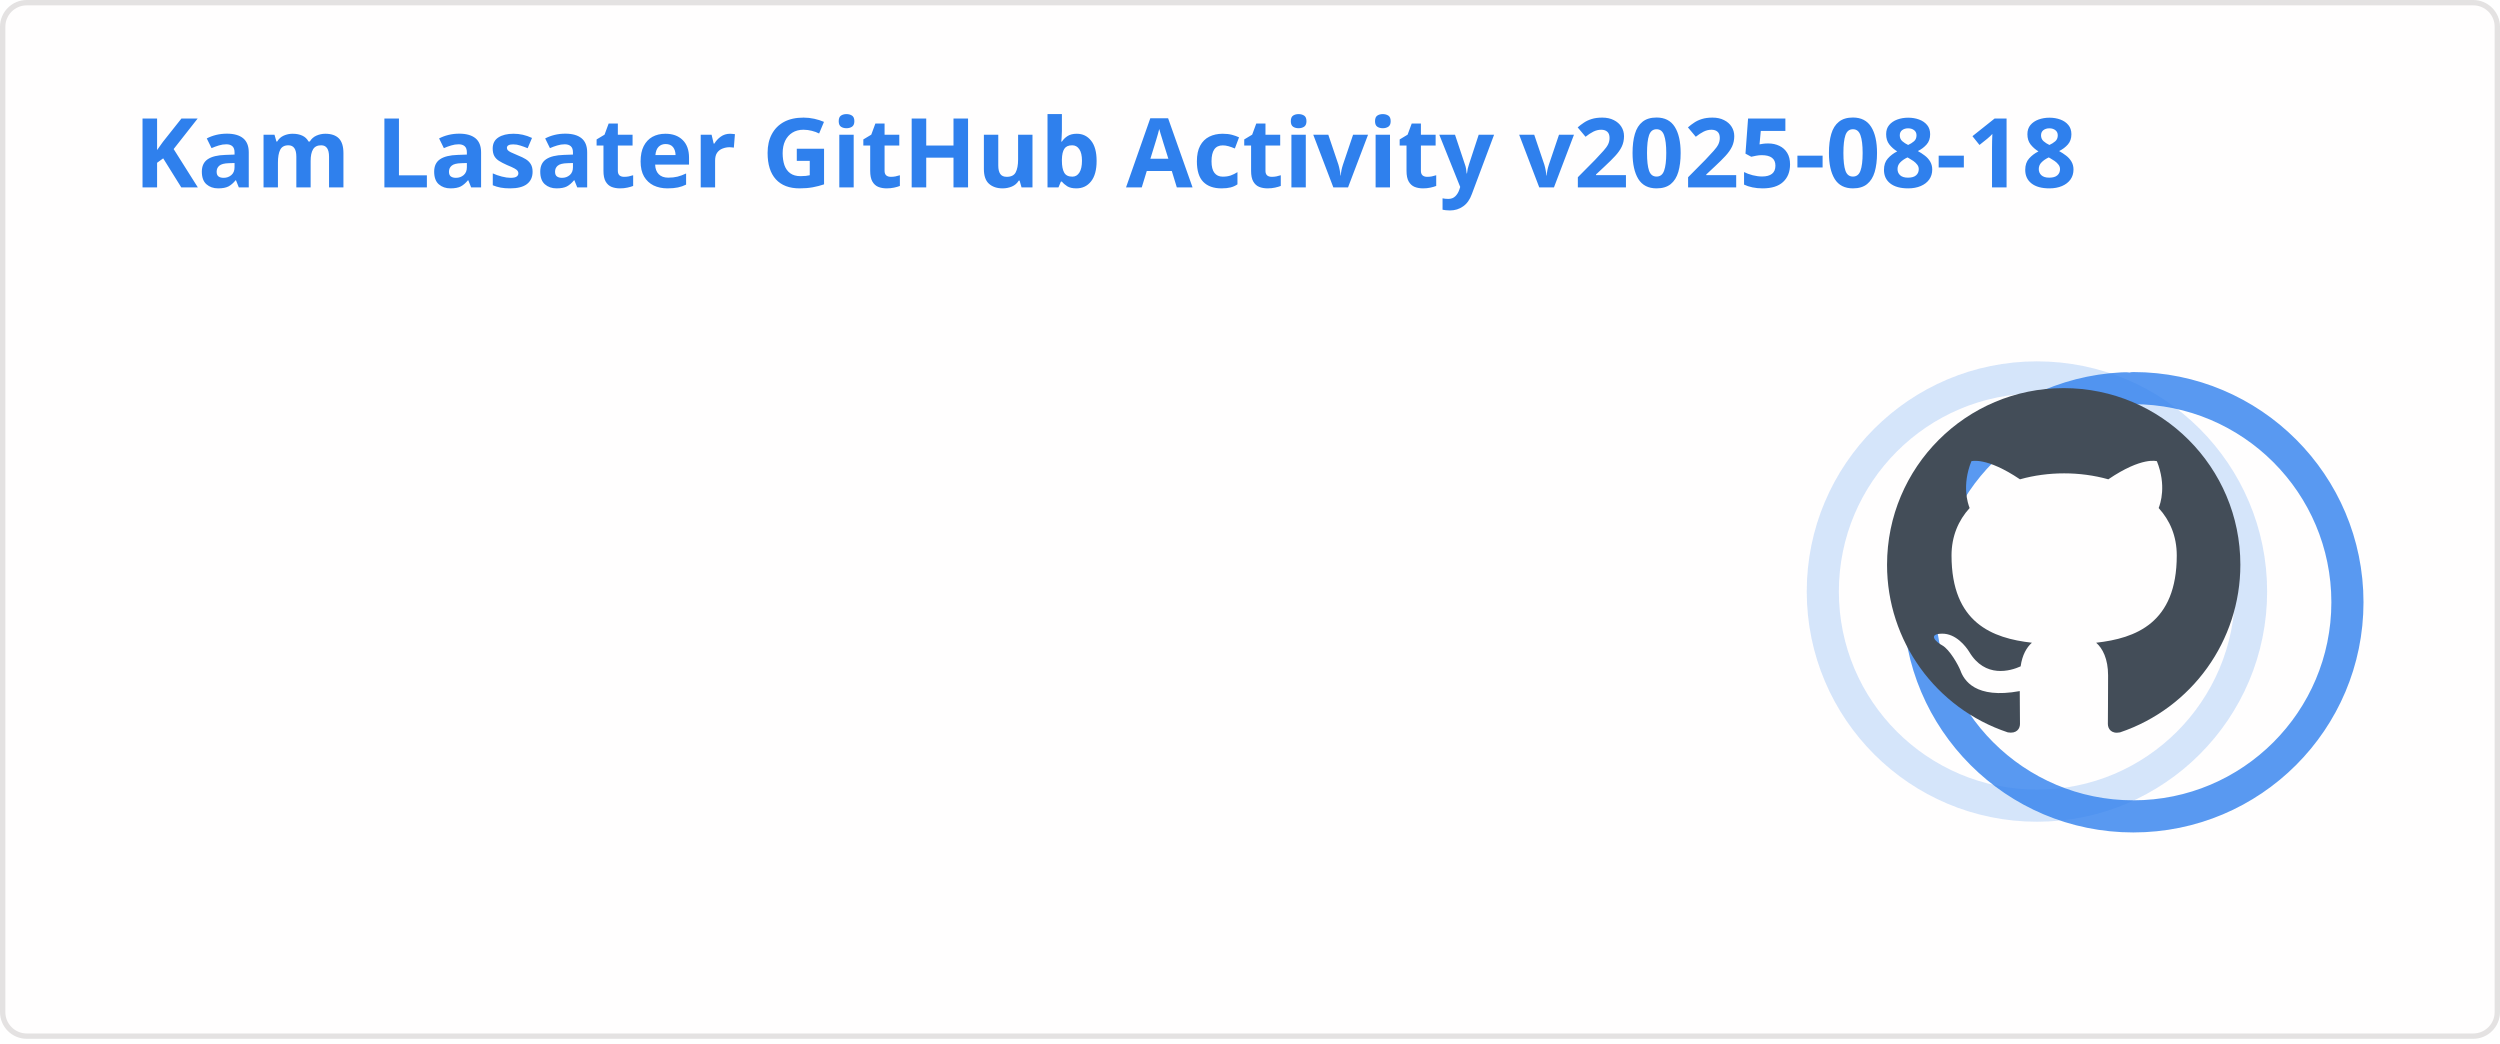
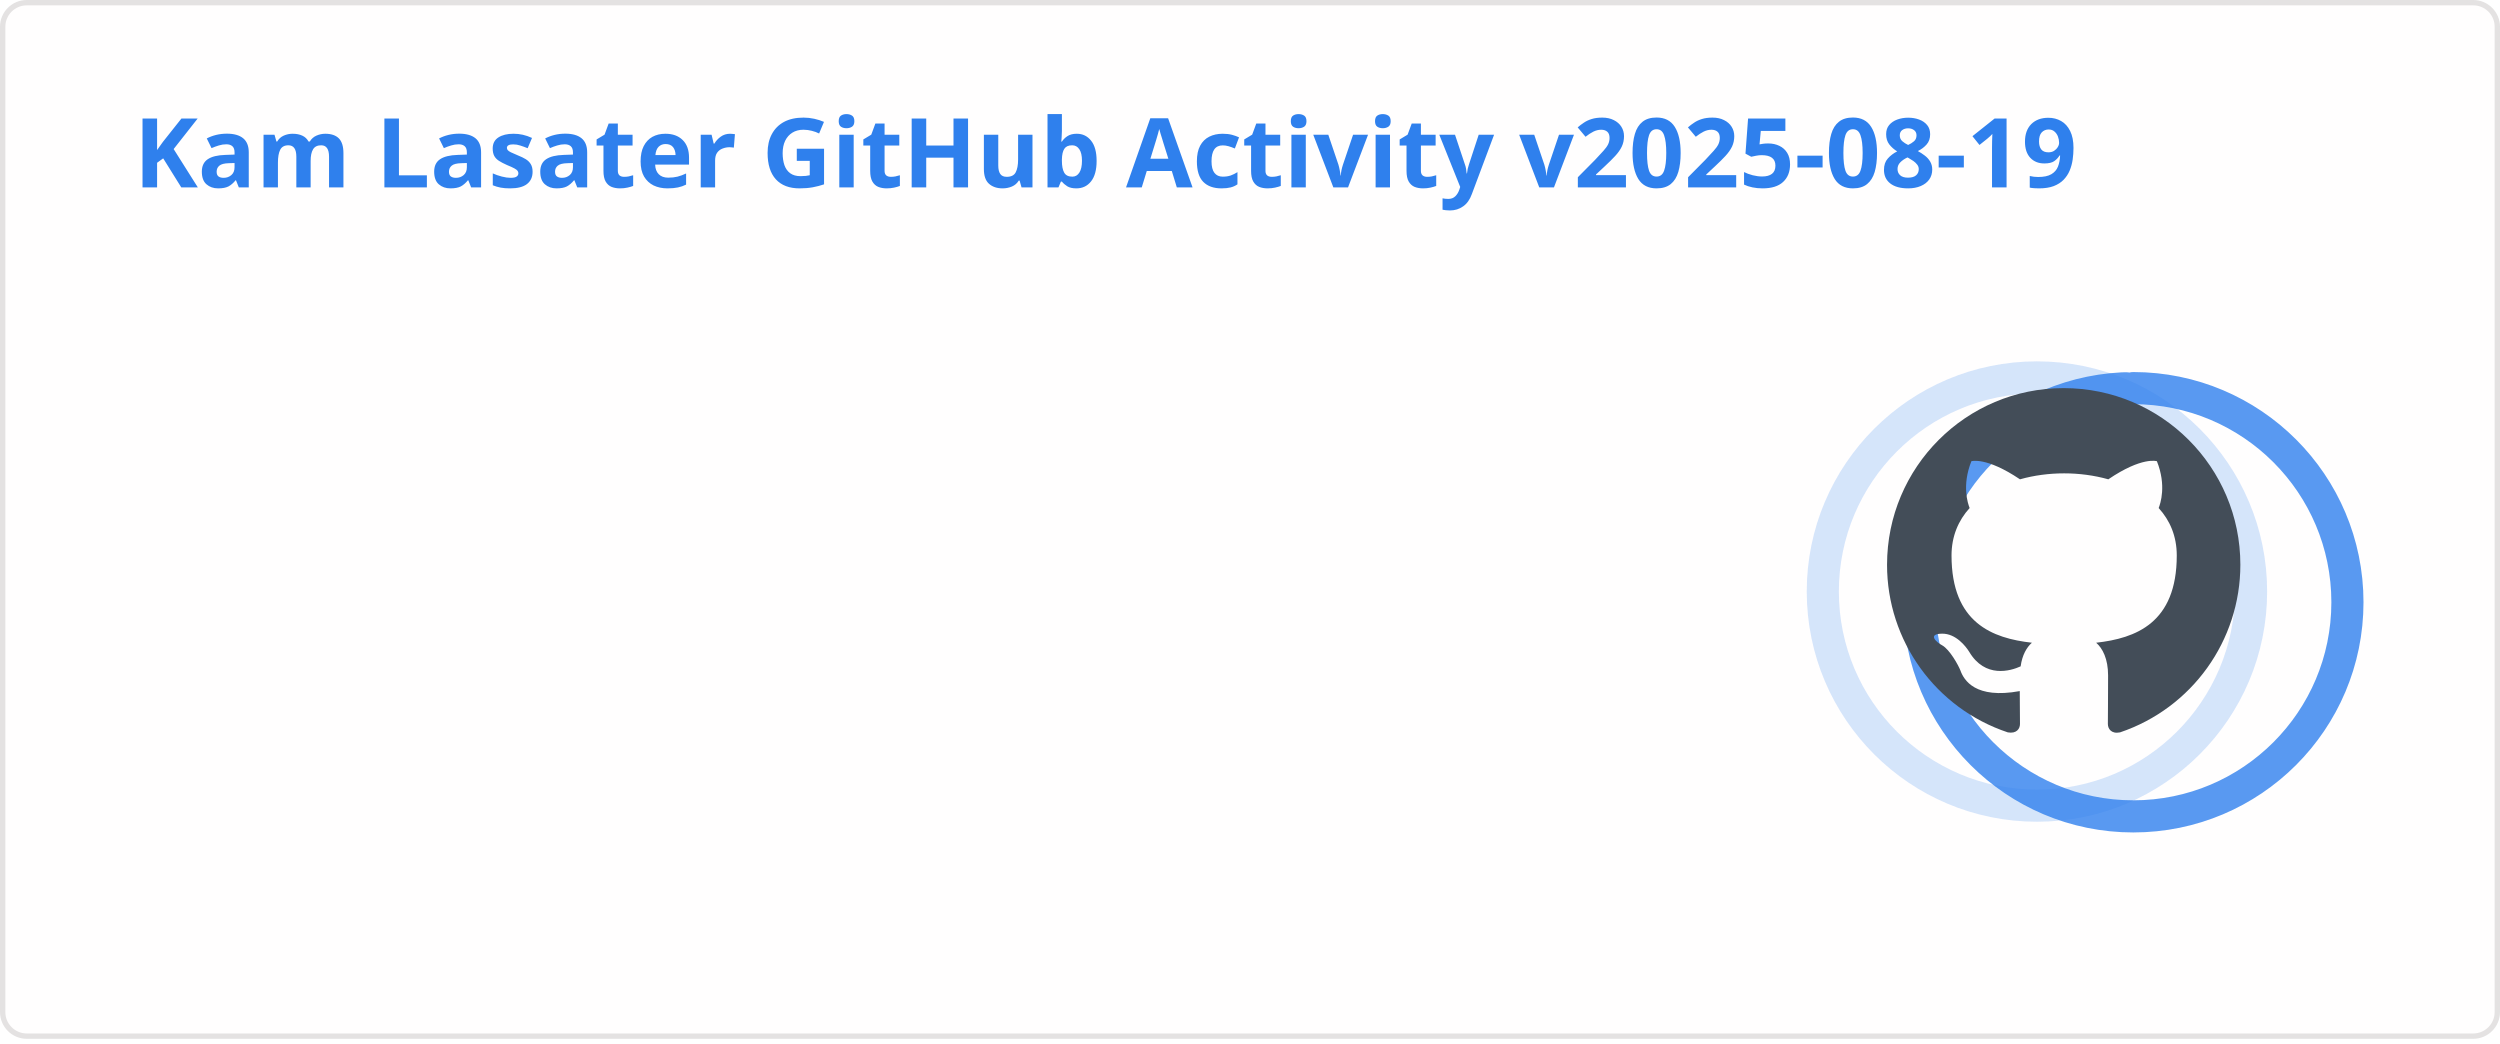
<svg xmlns="http://www.w3.org/2000/svg" width="467" height="195" viewBox="0 0 467 195" fill="none" role="img" aria-labelledby="descId">
  <style>
          .header {
            font: 600 18px 'Segoe UI', Ubuntu, Sans-Serif;
            fill: #2f80ed;
            animation: fadeInAnimation 0.8s ease-in-out forwards;
          }
          @supports(-moz-appearance: auto) {
            /* Selector detects Firefox */
            .header { font-size: 15.5px; }
          }
          
    .stat {
      font: 600 14px 'Segoe UI', Ubuntu, "Helvetica Neue", Sans-Serif; fill: #434d58;
    }
    @supports(-moz-appearance: auto) {
      /* Selector detects Firefox */
      .stat { font-size:12px; }
    }
    .stagger {
      opacity: 0;
      animation: fadeInAnimation 0.3s ease-in-out forwards;
    }
    .rank-text {
      font: 800 24px 'Segoe UI', Ubuntu, Sans-Serif; fill: #434d58;
      animation: scaleInAnimation 0.3s ease-in-out forwards;
    }
    .rank-percentile-header {
      font-size: 14px;
    }
    .rank-percentile-text {
      font-size: 16px;
    }
    
    .not_bold { font-weight: 400 }
    .bold { font-weight: 700 }
    .icon {
      fill: #4c71f2;
      display: block;
    }

    .rank-circle-rim {
      stroke: #2f80ed;
      fill: none;
      stroke-width: 6;
      opacity: 0.2;
    }
    .rank-circle {
      stroke: #2f80ed;
      stroke-dasharray: 250;
      fill: none;
      stroke-width: 6;
      stroke-linecap: round;
      opacity: 0.8;
      transform-origin: -10px 8px;
      transform: rotate(-90deg);
      animation: rankAnimation 1s forwards ease-in-out;
    }
    
    @keyframes rankAnimation {
      from {
        stroke-dashoffset: 251.327;
      }
      to {
-         stroke-dashoffset: 79.311;
+         stroke-dashoffset: 78.414;
      }
    }
  
  

          
      /* Animations */
      @keyframes scaleInAnimation {
        from {
          transform: translate(-5px, 5px) scale(0);
        }
        to {
          transform: translate(-5px, 5px) scale(1);
        }
      }
      @keyframes fadeInAnimation {
        from {
          opacity: 0;
        }
        to {
          opacity: 1;
        }
      }
    
          * { animation-duration: 0s !important; animation-delay: 0s !important; }
        </style>
  <rect data-testid="card-bg" x="0.5" y="0.5" rx="4.5" height="99%" stroke="#e4e2e2" width="466" fill="#fffefe" stroke-opacity="1" />
  <g data-testid="card-title" transform="translate(25, 35)">
    <g transform="translate(0, 0)">
-       <text x="0" y="0" class="header" data-testid="header">Kam Lasater GitHub Activity v2025-08-18</text>
+       <text x="0" y="0" class="header" data-testid="header">Kam Lasater GitHub Activity v2025-08-19</text>
    </g>
  </g>
  <g data-testid="main-card-body" transform="translate(0, 55)">
    <g data-testid="rank-circle" transform="translate(390.5, 47.5)">
      <circle class="rank-circle-rim" cx="-10" cy="8" r="40" />
      <circle class="rank-circle" cx="-10" cy="8" r="40" />
      <g class="rank-text">
        <svg x="-38" y="-30" height="66" width="66" aria-hidden="true" viewBox="0 0 16 16" version="1.1" data-view-component="true" data-testid="github-rank-icon">
          <path d="M8 0c4.42 0 8 3.58 8 8a8.013 8.013 0 0 1-5.45 7.59c-.4.08-.55-.17-.55-.38 0-.27.01-1.13.01-2.2 0-.75-.25-1.23-.54-1.48 1.78-.2 3.65-.88 3.65-3.95 0-.88-.31-1.59-.82-2.15.08-.2.36-1.02-.08-2.12 0 0-.67-.22-2.2.82-.64-.18-1.32-.27-2-.27-.68 0-1.36.09-2 .27-1.53-1.03-2.2-.82-2.2-.82-.44 1.1-.16 1.92-.08 2.12-.51.56-.82 1.28-.82 2.15 0 3.06 1.86 3.75 3.64 3.95-.23.2-.44.55-.51 1.07-.46.21-1.61.55-2.33-.66-.15-.24-.6-.83-1.23-.82-.67.01-.27.38.01.53.34.19.73.9.82 1.13.16.45.68 1.31 2.69.94 0 .67.01 1.3.01 1.49 0 .21-.15.45-.55.38A7.995 7.995 0 0 1 0 8c0-4.42 3.58-8 8-8Z" />
        </svg>
      </g>
    </g>
    <svg x="0" y="0">
      <g transform="translate(0, 0)">
        <g class="stagger" style="animation-delay: 450ms" transform="translate(25, 0)">
          <svg data-testid="icon" class="icon" viewBox="0 0 16 16" version="1.1" width="16" height="16">
            <path fill-rule="evenodd" d="M8 .25a.75.75 0 01.673.418l1.882 3.815 4.21.612a.75.75 0 01.416 1.279l-3.046 2.97.719 4.192a.75.75 0 01-1.088.791L8 12.347l-3.766 1.98a.75.75 0 01-1.088-.79l.72-4.194L.818 6.374a.75.75 0 01.416-1.28l4.21-.611L7.327.668A.75.75 0 018 .25zm0 2.445L6.615 5.5a.75.75 0 01-.564.41l-3.097.45 2.24 2.184a.75.75 0 01.216.664l-.528 3.084 2.769-1.456a.75.75 0 01.698 0l2.77 1.456-.53-3.084a.75.75 0 01.216-.664l2.24-2.183-3.096-.45a.75.75 0 01-.564-.41L8 2.694v.001z" />
          </svg>
          <text class="stat  bold" x="25" y="12.5">Total Stars Earned:</text>
          <text class="stat  bold" x="219.01" y="12.5" data-testid="stars">10</text>
        </g>
      </g>
      <g transform="translate(0, 25)">
        <g class="stagger" style="animation-delay: 600ms" transform="translate(25, 0)">
          <svg data-testid="icon" class="icon" viewBox="0 0 16 16" version="1.1" width="16" height="16">
            <path fill-rule="evenodd" d="M1.643 3.143L.427 1.927A.25.25 0 000 2.104V5.75c0 .138.112.25.25.25h3.646a.25.25 0 00.177-.427L2.715 4.215a6.5 6.5 0 11-1.18 4.458.75.75 0 10-1.493.154 8.001 8.001 0 101.6-5.684zM7.75 4a.75.75 0 01.75.75v2.992l2.028.812a.75.75 0 01-.557 1.392l-2.5-1A.75.75 0 017 8.25v-3.5A.75.75 0 017.75 4z" />
          </svg>
          <text class="stat  bold" x="25" y="12.5">Total Commits (2025):</text>
-           <text class="stat  bold" x="219.01" y="12.5" data-testid="commits">726</text>
+           <text class="stat  bold" x="219.01" y="12.5" data-testid="commits">789</text>
        </g>
      </g>
      <g transform="translate(0, 50)">
        <g class="stagger" style="animation-delay: 750ms" transform="translate(25, 0)">
          <svg data-testid="icon" class="icon" viewBox="0 0 16 16" version="1.1" width="16" height="16">
            <path fill-rule="evenodd" d="M7.177 3.073L9.573.677A.25.25 0 0110 .854v4.792a.25.25 0 01-.427.177L7.177 3.427a.25.25 0 010-.354zM3.75 2.5a.75.75 0 100 1.5.75.75 0 000-1.5zm-2.25.75a2.25 2.25 0 113 2.122v5.256a2.251 2.251 0 11-1.5 0V5.372A2.25 2.25 0 011.5 3.25zM11 2.5h-1V4h1a1 1 0 011 1v5.628a2.251 2.251 0 101.5 0V5A2.5 2.5 0 0011 2.5zm1 10.25a.75.75 0 111.5 0 .75.75 0 01-1.5 0zM3.75 12a.75.75 0 100 1.5.75.75 0 000-1.5z" />
          </svg>
          <text class="stat  bold" x="25" y="12.5">Total PRs:</text>
          <text class="stat  bold" x="219.01" y="12.5" data-testid="prs">574</text>
        </g>
      </g>
      <g transform="translate(0, 75)">
        <g class="stagger" style="animation-delay: 900ms" transform="translate(25, 0)">
          <svg data-testid="icon" class="icon" viewBox="0 0 16 16" version="1.1" width="16" height="16">
            <path fill-rule="evenodd" d="M8 1.5a6.5 6.5 0 100 13 6.5 6.5 0 000-13zM0 8a8 8 0 1116 0A8 8 0 010 8zm9 3a1 1 0 11-2 0 1 1 0 012 0zm-.25-6.25a.75.75 0 00-1.5 0v3.5a.75.75 0 001.5 0v-3.5z" />
          </svg>
          <text class="stat  bold" x="25" y="12.5">Total Issues:</text>
          <text class="stat  bold" x="219.01" y="12.5" data-testid="issues">66</text>
        </g>
      </g>
      <g transform="translate(0, 100)">
        <g class="stagger" style="animation-delay: 1050ms" transform="translate(25, 0)">
          <svg data-testid="icon" class="icon" viewBox="0 0 16 16" version="1.1" width="16" height="16">
            <path fill-rule="evenodd" d="M2 2.5A2.5 2.5 0 014.5 0h8.75a.75.75 0 01.75.75v12.5a.75.75 0 01-.75.75h-2.5a.75.75 0 110-1.5h1.75v-2h-8a1 1 0 00-.714 1.7.75.75 0 01-1.072 1.05A2.495 2.495 0 012 11.5v-9zm10.5-1V9h-8c-.356 0-.694.074-1 .208V2.5a1 1 0 011-1h8zM5 12.25v3.25a.25.25 0 00.4.2l1.45-1.087a.25.25 0 01.3 0L8.6 15.7a.25.25 0 00.4-.2v-3.25a.25.25 0 00-.25-.25h-3.5a.25.25 0 00-.25.25z" />
          </svg>
          <text class="stat  bold" x="25" y="12.5">Contributed to (last year):</text>
          <text class="stat  bold" x="219.01" y="12.5" data-testid="contribs">22</text>
        </g>
      </g>
    </svg>
  </g>
</svg>
